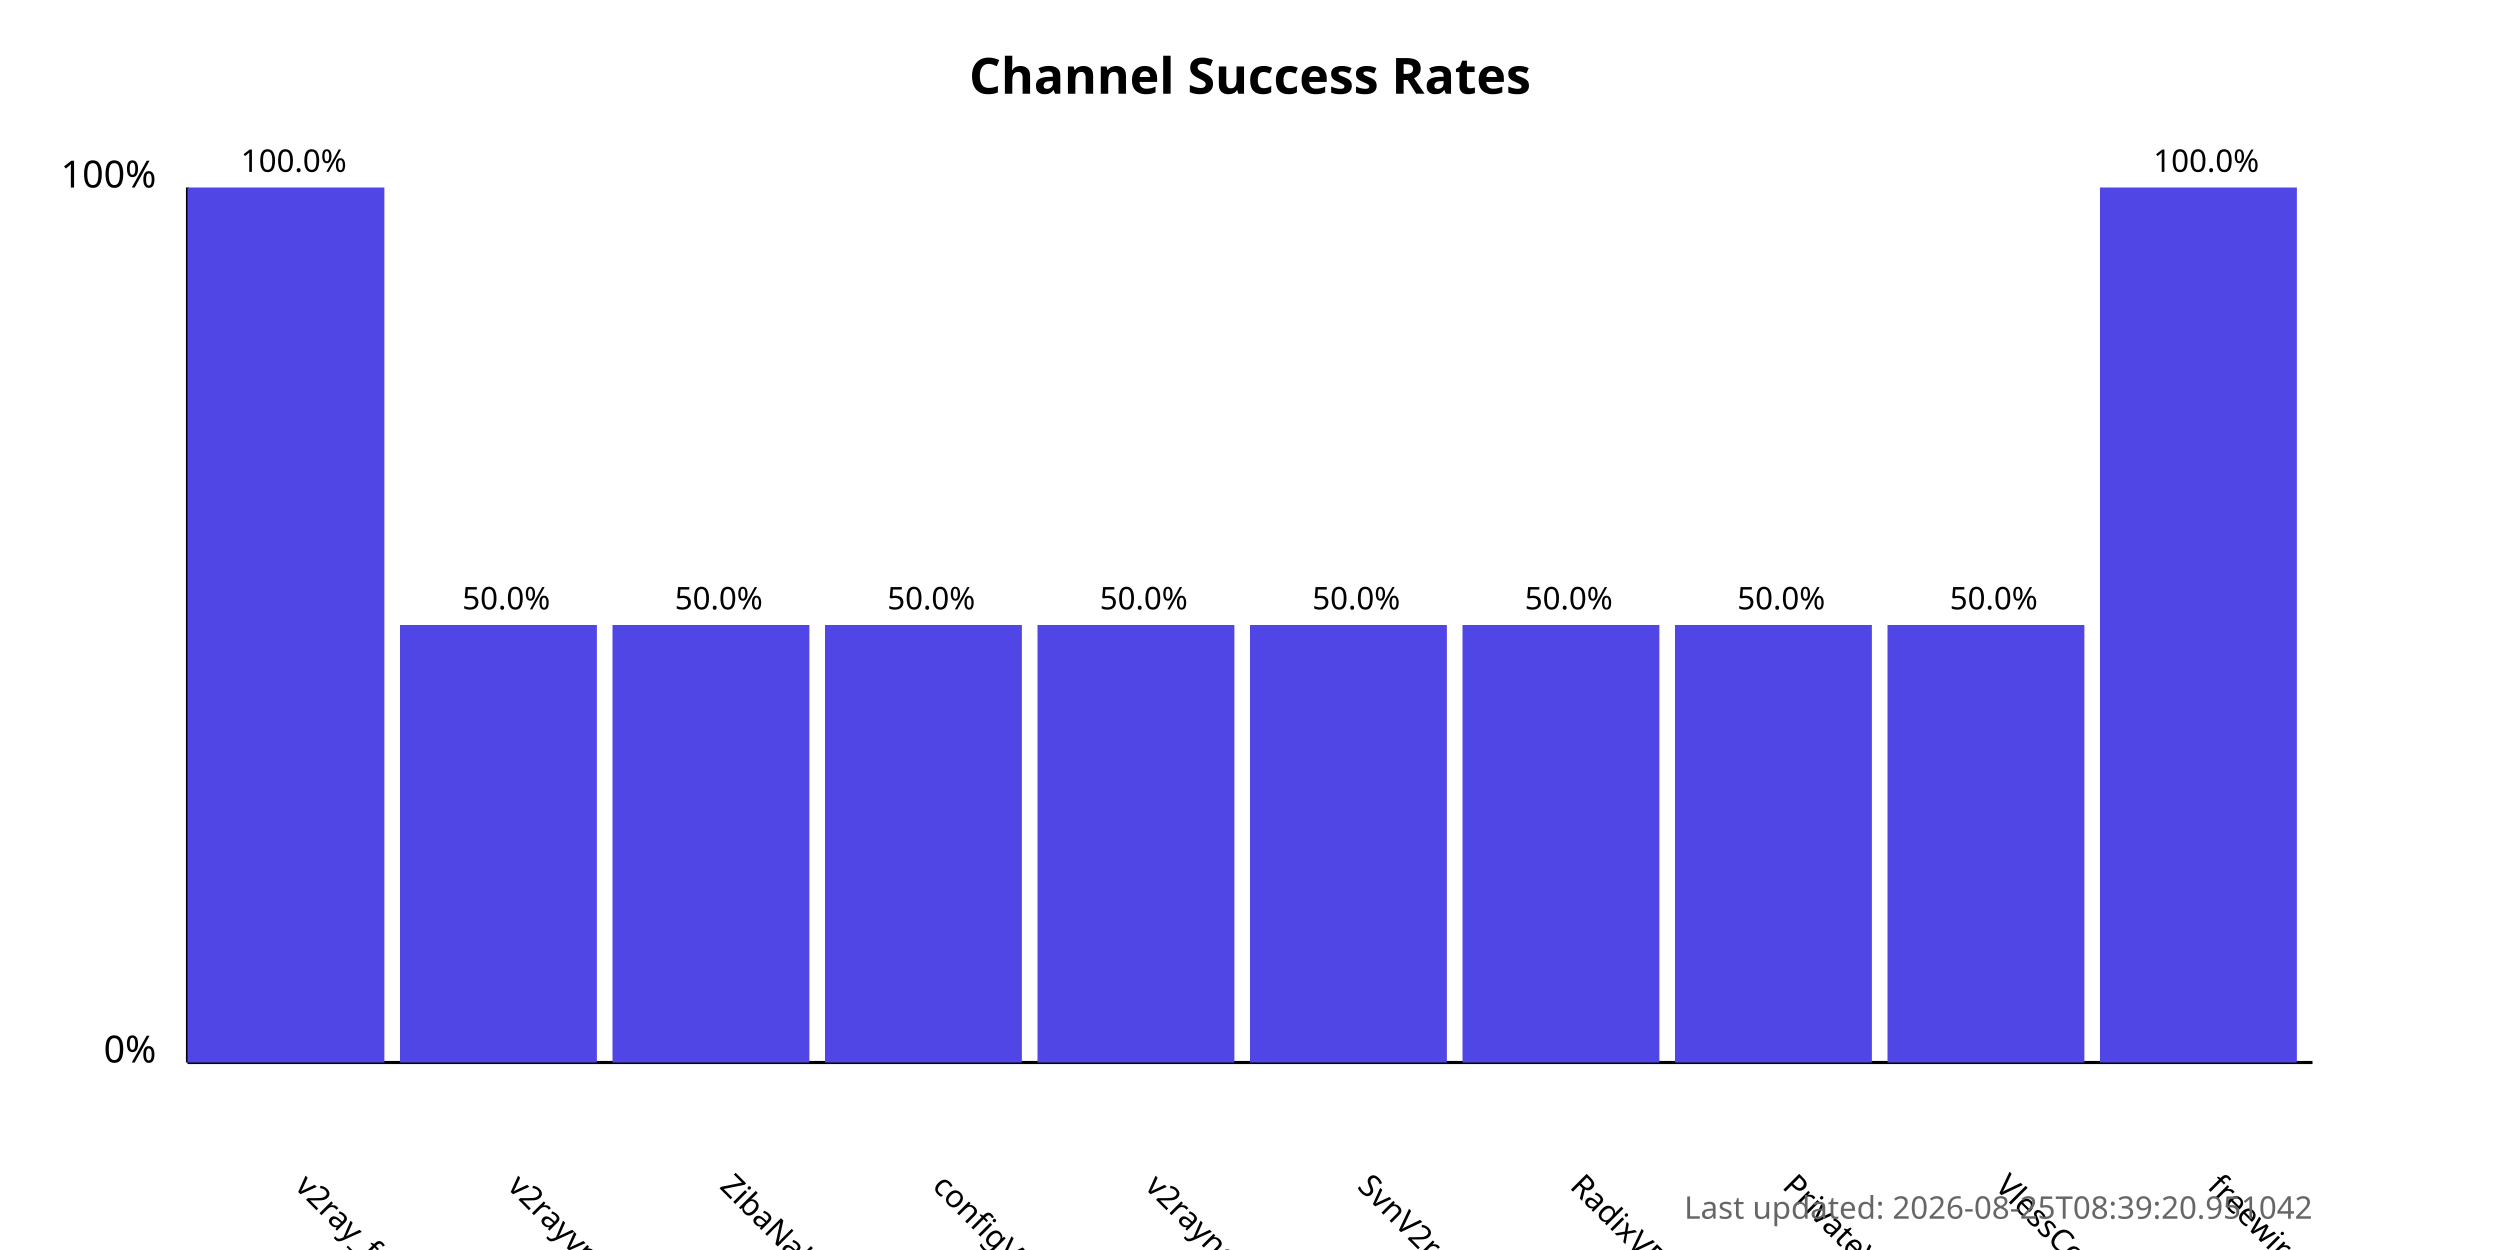
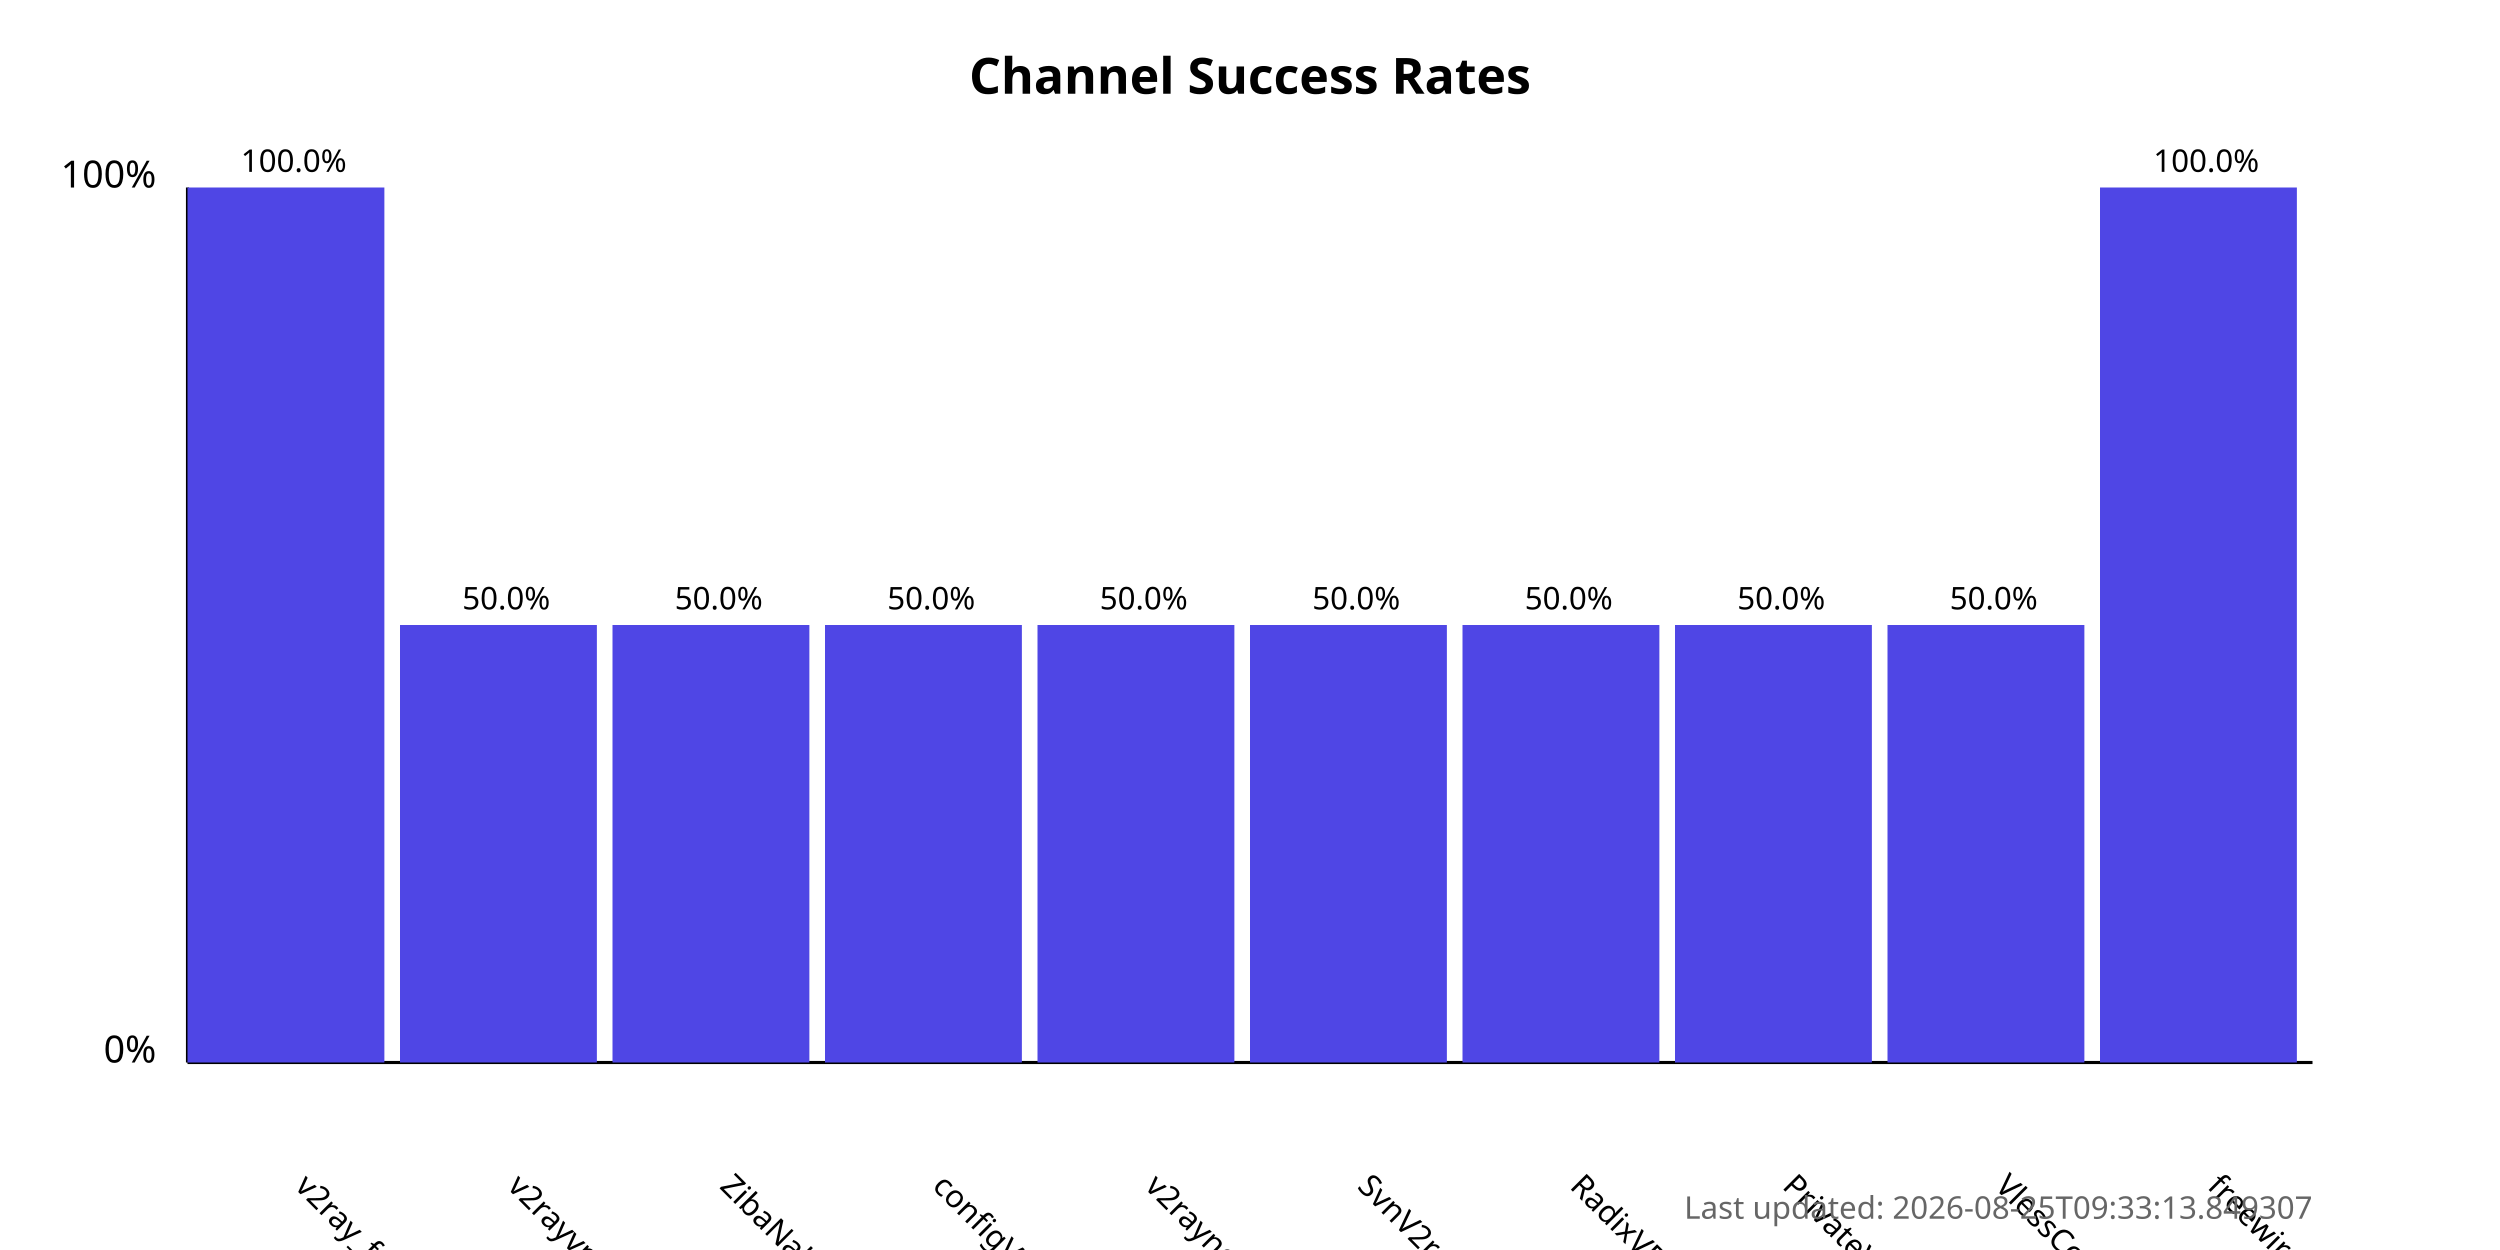
<svg xmlns="http://www.w3.org/2000/svg" width="800" height="400">
  <style>
            .chart-title { font: bold 16px sans-serif; }
            .axis-label { font: 12px sans-serif; }
            .tick-label { font: 10px sans-serif; }
            .bar { fill: #4f46e5; }
            .bar:hover { fill: #6366f1; }
            .timestamp { font: 10px sans-serif; fill: #666; }
        </style>
  <text x="400.0" y="30" text-anchor="middle" class="chart-title">
            Channel Success Rates
        </text>
  <line x1="60" y1="340" x2="60" y2="60" stroke="black" stroke-width="1" />
  <line x1="60" y1="340" x2="740" y2="340" stroke="black" stroke-width="1" />
  <text x="50" y="340" text-anchor="end" class="axis-label">0%</text>
  <text x="50" y="60" text-anchor="end" class="axis-label">100%</text>
  <g>
    <rect x="60" y="60.0" width="63.0" height="280.0" class="bar" />
    <text x="94.0" y="380" transform="rotate(45, 94.0, 380)" text-anchor="start" class="tick-label">
                v2ray_free_conf
            </text>
    <text x="94.0" y="55.0" text-anchor="middle" class="tick-label">
                100.0%
            </text>
  </g>
  <g>
    <rect x="128.0" y="200.0" width="63.0" height="140.0" class="bar" />
    <text x="162.0" y="380" transform="rotate(45, 162.0, 380)" text-anchor="start" class="tick-label">
                v2rayvpno
            </text>
    <text x="162.0" y="195.0" text-anchor="middle" class="tick-label">
                50.0%
            </text>
  </g>
  <g>
    <rect x="196.0" y="200.0" width="63.0" height="140.0" class="bar" />
    <text x="230.0" y="380" transform="rotate(45, 230.0, 380)" text-anchor="start" class="tick-label">
                ZibaNabz
            </text>
    <text x="230.0" y="195.0" text-anchor="middle" class="tick-label">
                50.0%
            </text>
  </g>
  <g>
    <rect x="264.0" y="200.0" width="63.0" height="140.0" class="bar" />
    <text x="298.0" y="380" transform="rotate(45, 298.0, 380)" text-anchor="start" class="tick-label">
                configV2rayForFree
            </text>
    <text x="298.0" y="195.0" text-anchor="middle" class="tick-label">
                50.0%
            </text>
  </g>
  <g>
    <rect x="332.0" y="200.0" width="63.0" height="140.0" class="bar" />
    <text x="366.0" y="380" transform="rotate(45, 366.0, 380)" text-anchor="start" class="tick-label">
                v2rayngvpn
            </text>
    <text x="366.0" y="195.0" text-anchor="middle" class="tick-label">
                50.0%
            </text>
  </g>
  <g>
    <rect x="400.0" y="200.0" width="63.0" height="140.0" class="bar" />
    <text x="434.0" y="380" transform="rotate(45, 434.0, 380)" text-anchor="start" class="tick-label">
                SvnV2ray
            </text>
    <text x="434.0" y="195.0" text-anchor="middle" class="tick-label">
                50.0%
            </text>
  </g>
  <g>
    <rect x="468.0" y="200.0" width="63.0" height="140.0" class="bar" />
    <text x="502.0" y="380" transform="rotate(45, 502.0, 380)" text-anchor="start" class="tick-label">
                RadixVPN
            </text>
    <text x="502.0" y="195.0" text-anchor="middle" class="tick-label">
                50.0%
            </text>
  </g>
  <g>
    <rect x="536.0" y="200.0" width="63.0" height="140.0" class="bar" />
    <text x="570.0" y="380" transform="rotate(45, 570.0, 380)" text-anchor="start" class="tick-label">
                PrivateVPNs
            </text>
    <text x="570.0" y="195.0" text-anchor="middle" class="tick-label">
                50.0%
            </text>
  </g>
  <g>
    <rect x="604.0" y="200.0" width="63.0" height="140.0" class="bar" />
    <text x="638.0" y="380" transform="rotate(45, 638.0, 380)" text-anchor="start" class="tick-label">
                VlessConfig
            </text>
    <text x="638.0" y="195.0" text-anchor="middle" class="tick-label">
                50.0%
            </text>
  </g>
  <g>
    <rect x="672.0" y="60.0" width="63.0" height="280.0" class="bar" />
    <text x="706.0" y="380" transform="rotate(45, 706.0, 380)" text-anchor="start" class="tick-label">
                freewireguard
            </text>
    <text x="706.0" y="55.0" text-anchor="middle" class="tick-label">
                100.0%
            </text>
  </g>
  <text x="740" y="390" text-anchor="end" class="timestamp">
-             Last updated: 2026-08-25T08:39:20.951042
+             Last updated: 2026-08-25T09:33:13.849307
        </text>
</svg>
